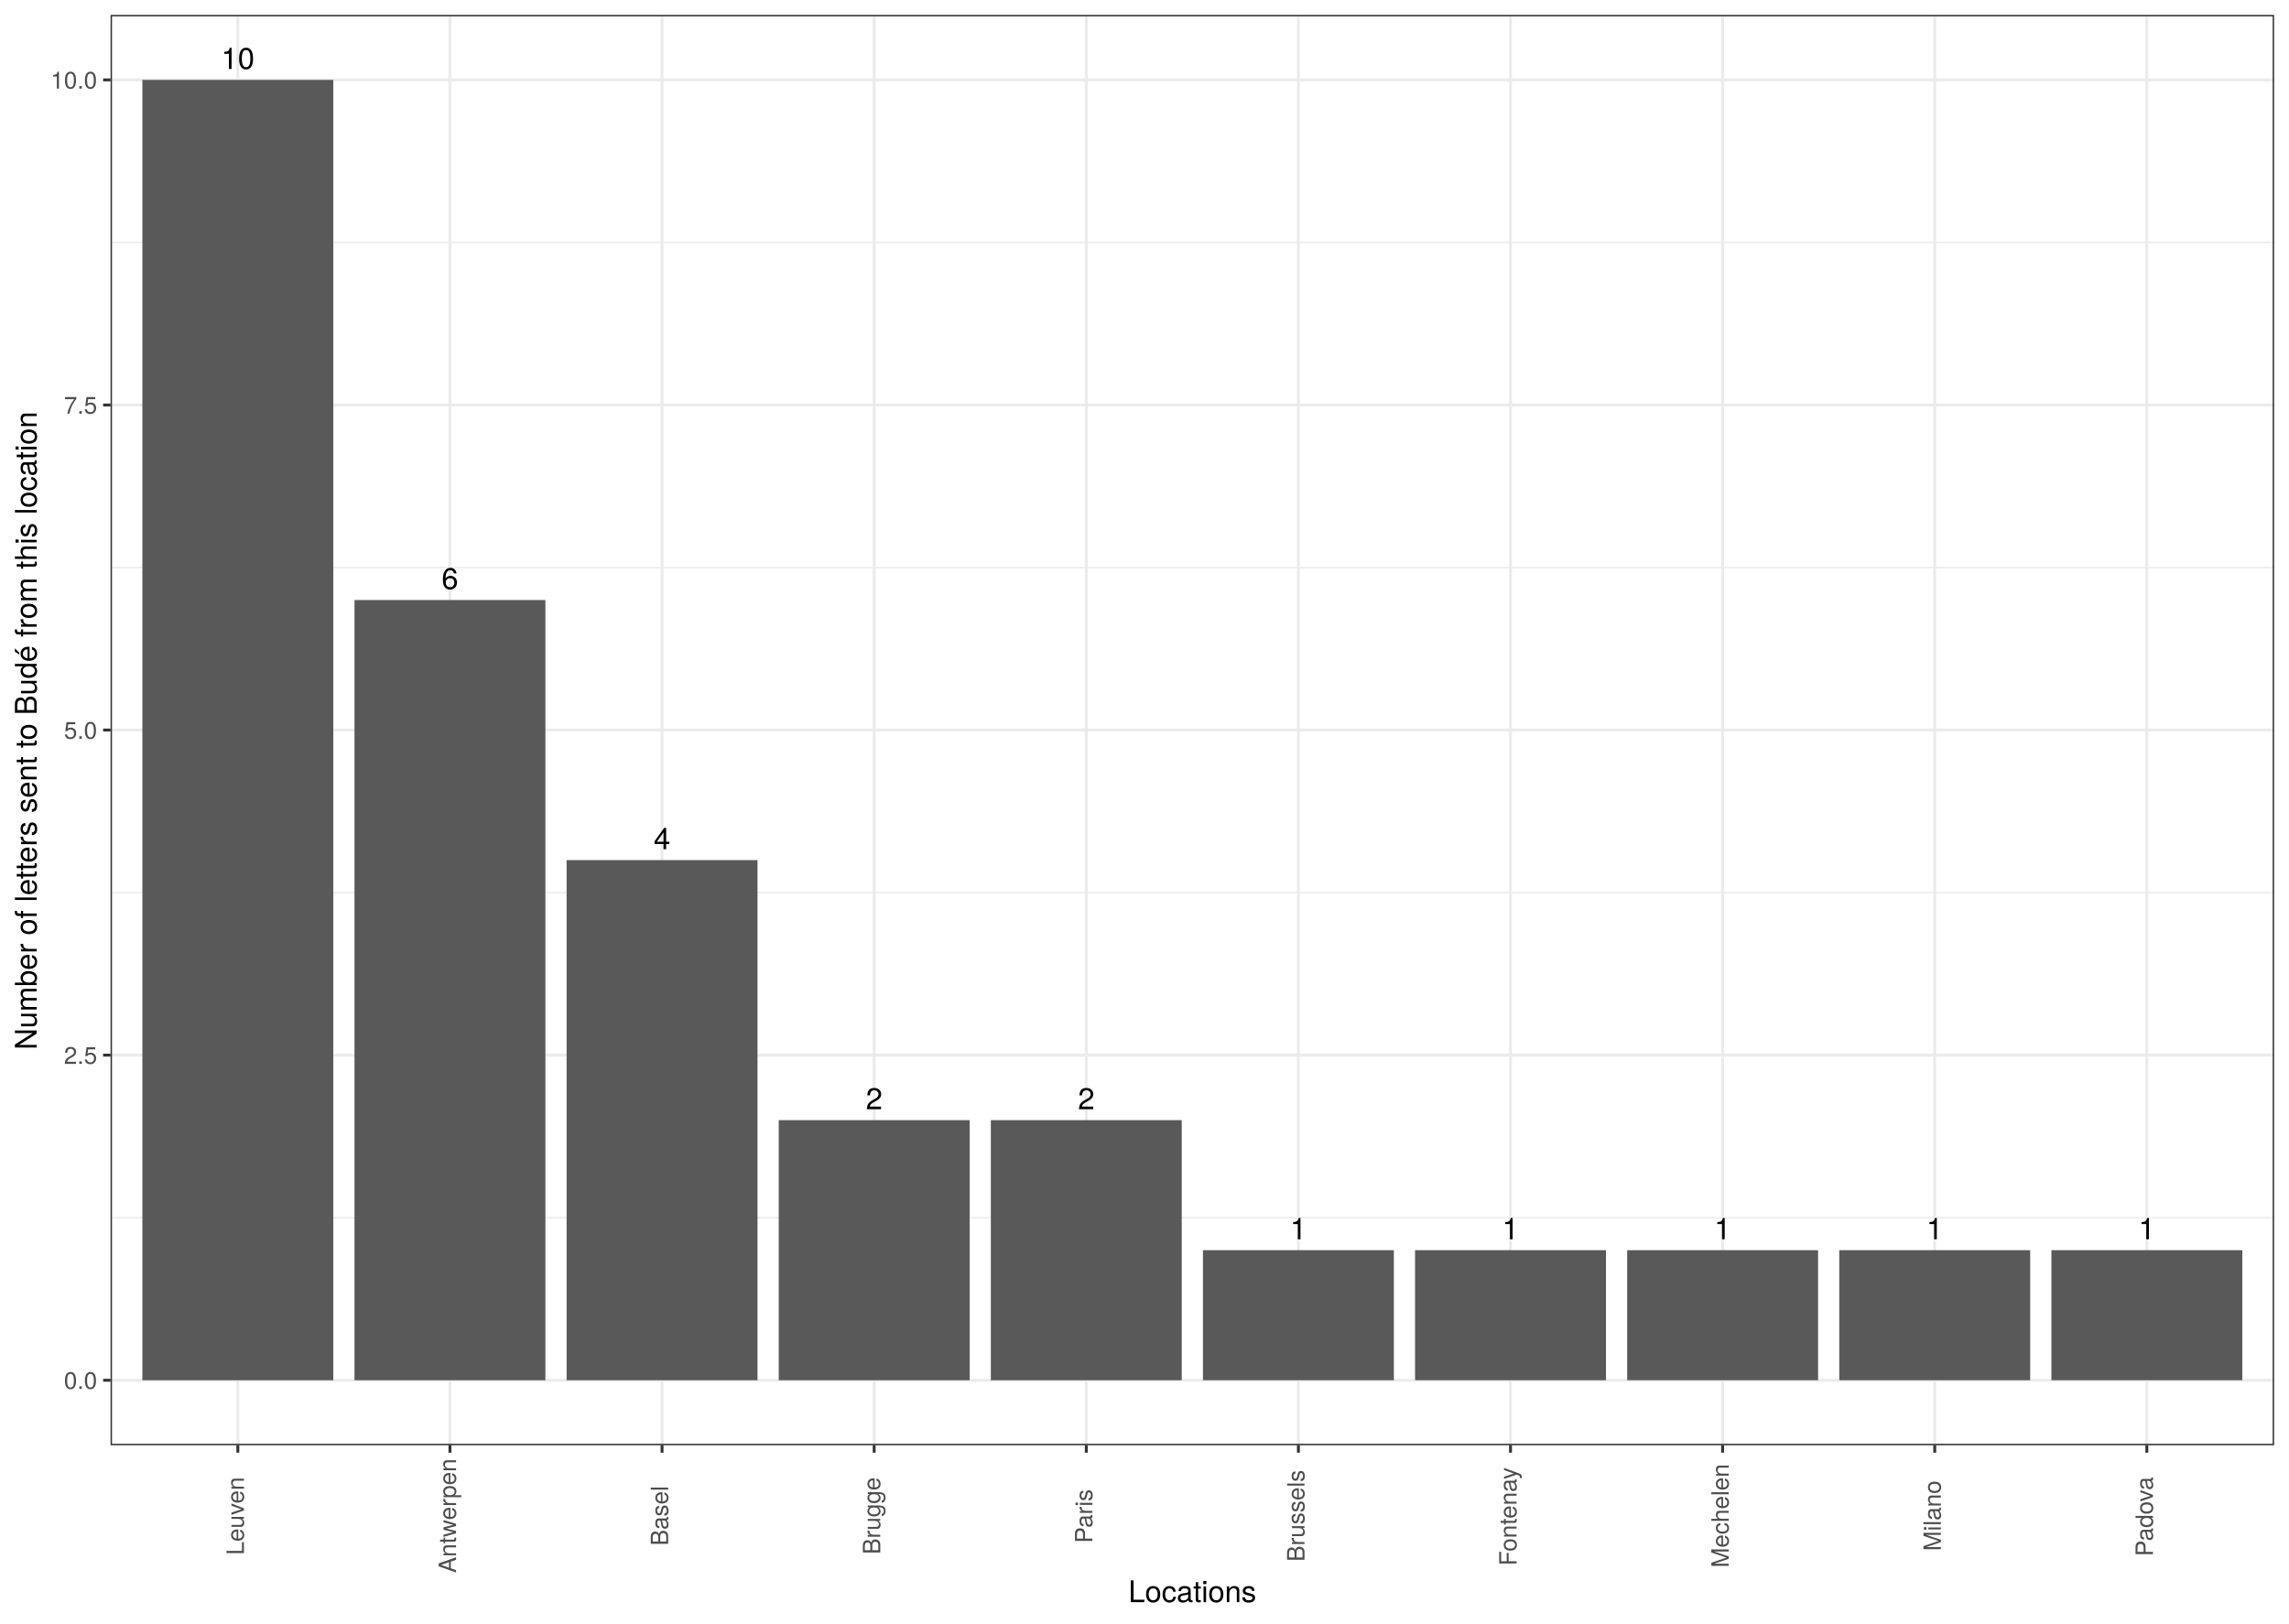
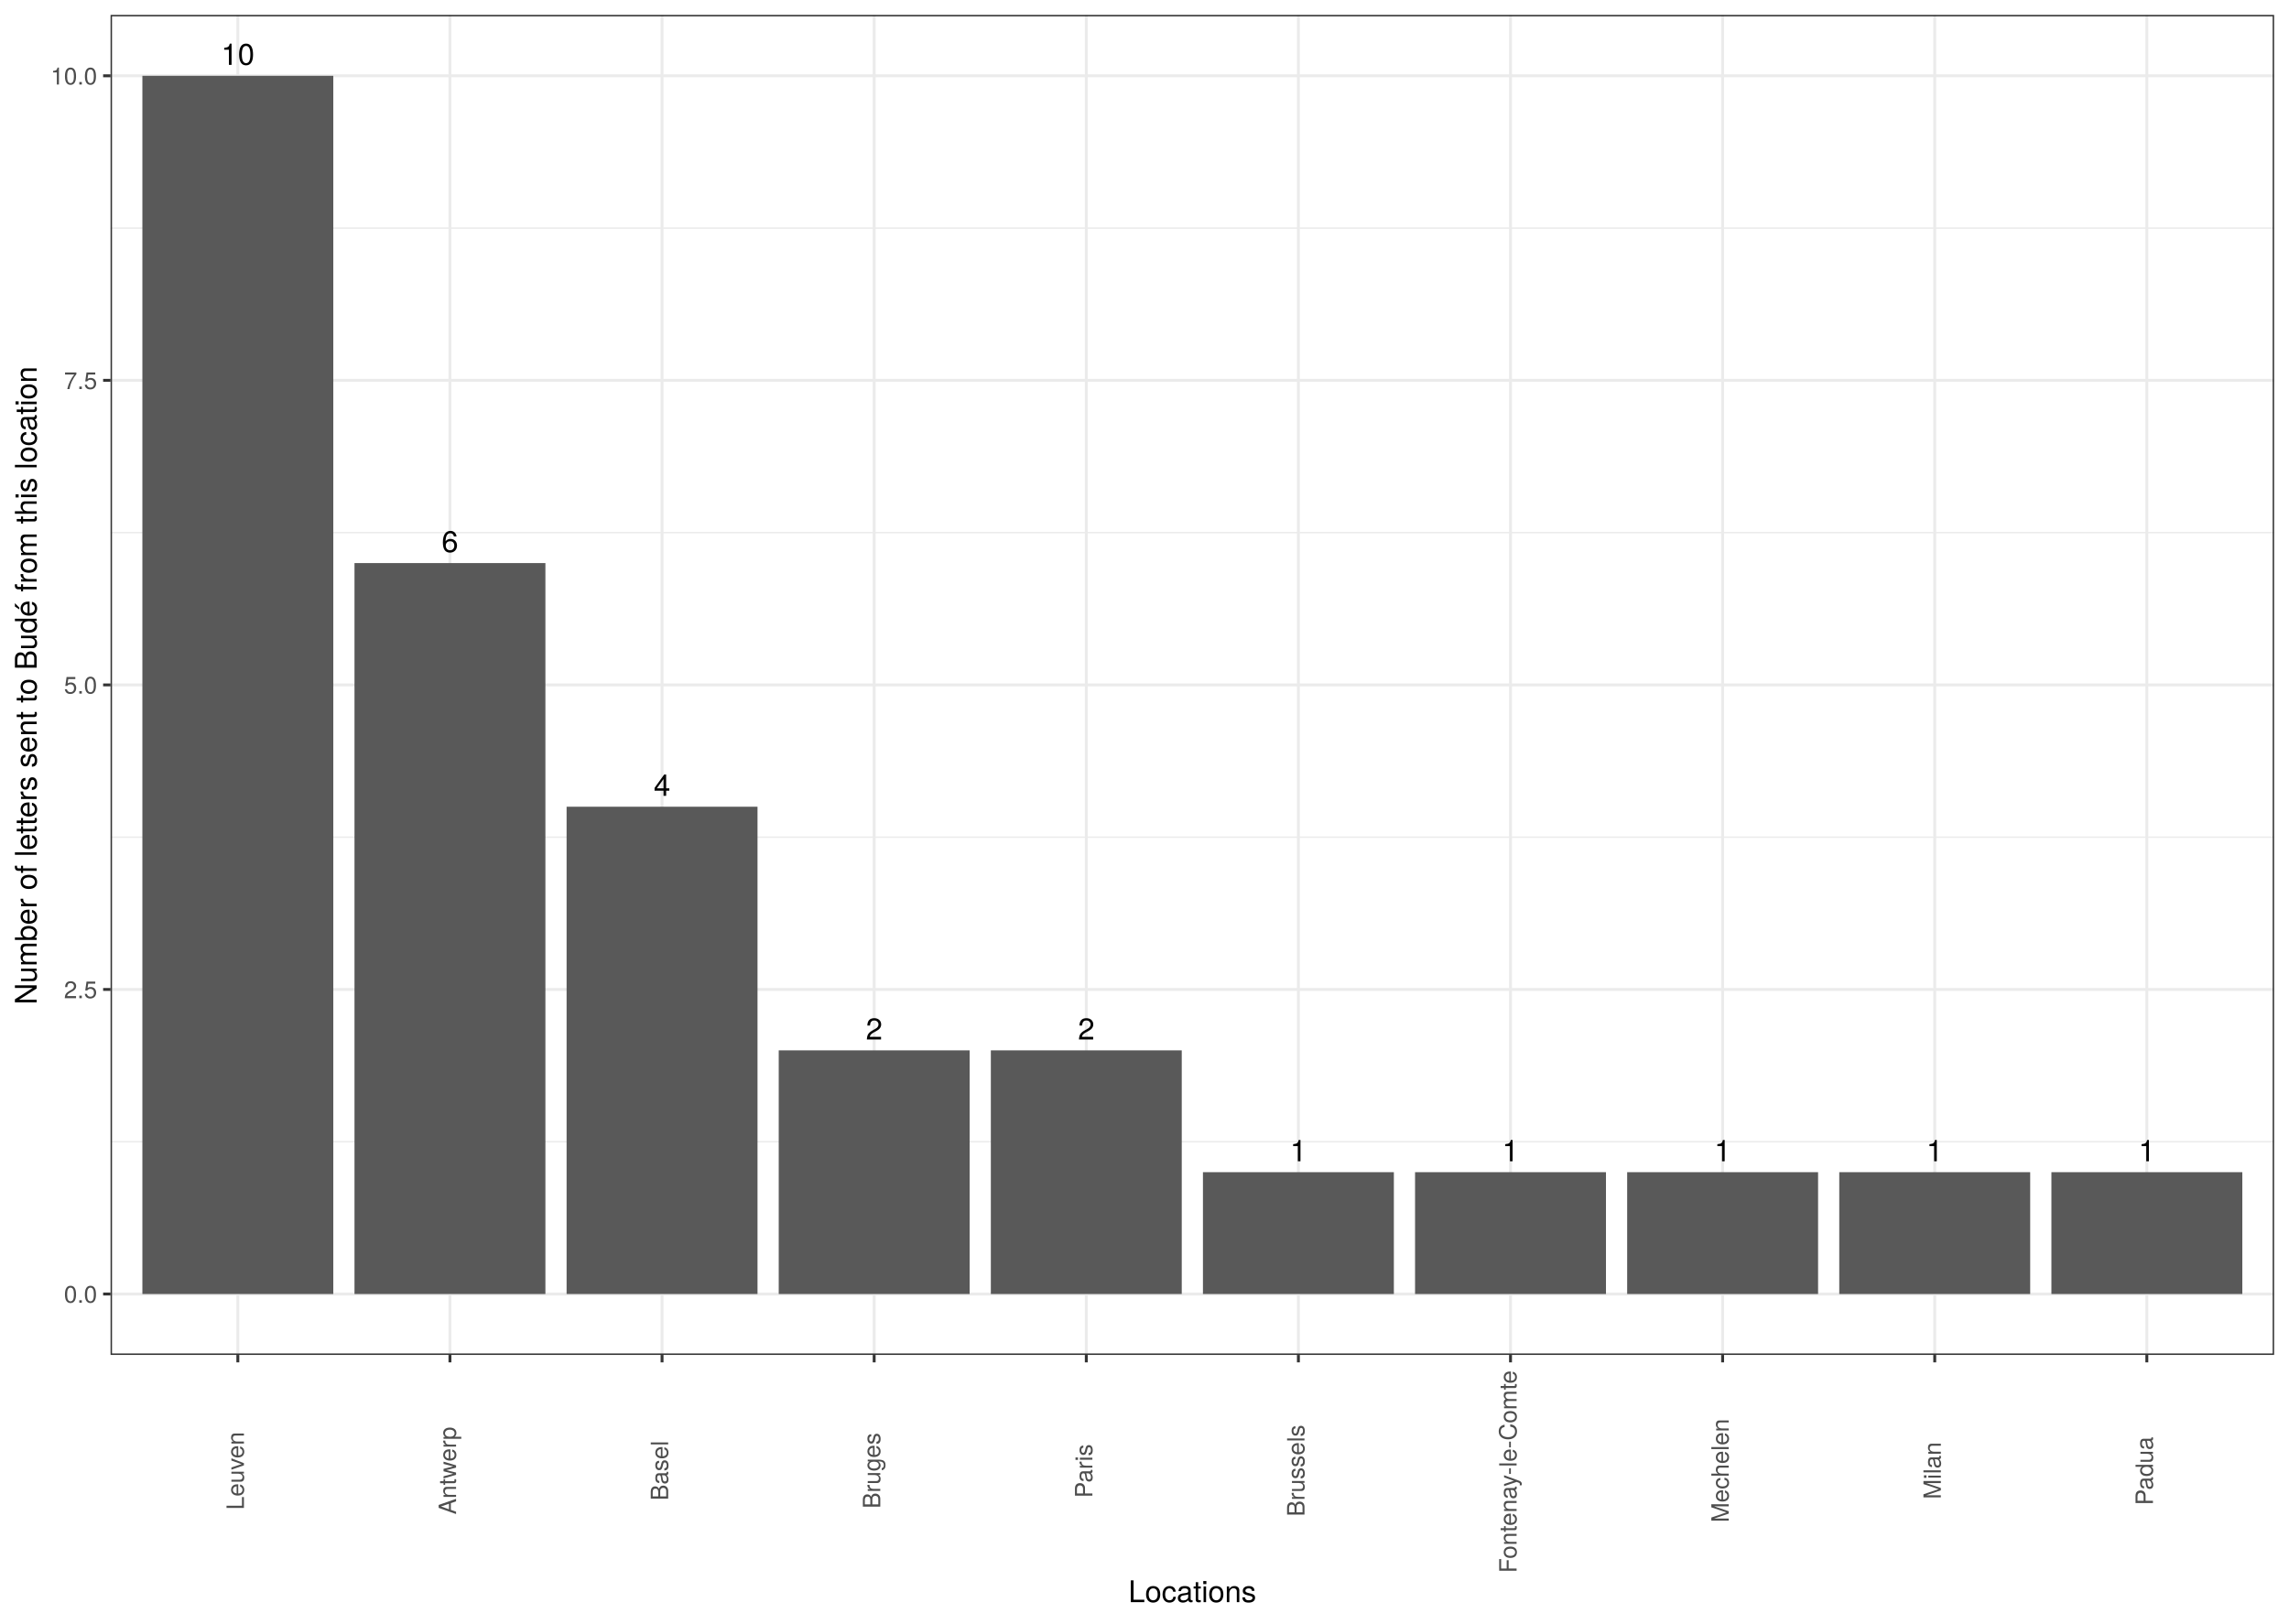
<svg xmlns="http://www.w3.org/2000/svg" viewBox="0 0 842.40 597.60">
  <defs>
    <style type="text/css">
    line, polyline, polygon, path, rect, circle {
      fill: none;
      stroke: #000000;
      stroke-linecap: round;
      stroke-linejoin: round;
      stroke-miterlimit: 10.00;
    }
  </style>
  </defs>
  <rect width="100%" height="100%" style="stroke: none; fill: #FFFFFF;" />
  <rect x="0.00" y="-0" width="842.40" height="597.60" style="stroke-width: 1.07; stroke: #FFFFFF; fill: #FFFFFF;" />
  <defs>
-     <clipPath id="cpNDAuNjl8ODM2LjkyfDUzMS45N3w1LjQ4">
-       <rect x="40.69" y="5.48" width="796.23" height="526.49" />
+     <clipPath id="cpNDAuNjl8ODM2LjkyfDQ5OC43Mnw1LjQ4">
+       <rect x="40.69" y="5.48" width="796.23" height="493.24" />
    </clipPath>
  </defs>
-   <rect x="40.69" y="5.48" width="796.23" height="526.49" style="stroke-width: 1.07; stroke: none; fill: #FFFFFF;" clip-path="url(#cpNDAuNjl8ODM2LjkyfDUzMS45N3w1LjQ4)" />
-   <polyline points="40.69,448.21 836.92,448.21 " style="stroke-width: 0.53; stroke: #EBEBEB; stroke-linecap: butt;" clip-path="url(#cpNDAuNjl8ODM2LjkyfDUzMS45N3w1LjQ4)" />
-   <polyline points="40.69,328.55 836.92,328.55 " style="stroke-width: 0.53; stroke: #EBEBEB; stroke-linecap: butt;" clip-path="url(#cpNDAuNjl8ODM2LjkyfDUzMS45N3w1LjQ4)" />
-   <polyline points="40.69,208.90 836.92,208.90 " style="stroke-width: 0.53; stroke: #EBEBEB; stroke-linecap: butt;" clip-path="url(#cpNDAuNjl8ODM2LjkyfDUzMS45N3w1LjQ4)" />
-   <polyline points="40.69,89.24 836.92,89.24 " style="stroke-width: 0.53; stroke: #EBEBEB; stroke-linecap: butt;" clip-path="url(#cpNDAuNjl8ODM2LjkyfDUzMS45N3w1LjQ4)" />
-   <polyline points="40.69,508.04 836.92,508.04 " style="stroke-width: 1.07; stroke: #EBEBEB; stroke-linecap: butt;" clip-path="url(#cpNDAuNjl8ODM2LjkyfDUzMS45N3w1LjQ4)" />
-   <polyline points="40.69,388.38 836.92,388.38 " style="stroke-width: 1.07; stroke: #EBEBEB; stroke-linecap: butt;" clip-path="url(#cpNDAuNjl8ODM2LjkyfDUzMS45N3w1LjQ4)" />
-   <polyline points="40.69,268.72 836.92,268.72 " style="stroke-width: 1.07; stroke: #EBEBEB; stroke-linecap: butt;" clip-path="url(#cpNDAuNjl8ODM2LjkyfDUzMS45N3w1LjQ4)" />
-   <polyline points="40.69,149.07 836.92,149.07 " style="stroke-width: 1.07; stroke: #EBEBEB; stroke-linecap: butt;" clip-path="url(#cpNDAuNjl8ODM2LjkyfDUzMS45N3w1LjQ4)" />
-   <polyline points="40.69,29.41 836.92,29.41 " style="stroke-width: 1.07; stroke: #EBEBEB; stroke-linecap: butt;" clip-path="url(#cpNDAuNjl8ODM2LjkyfDUzMS45N3w1LjQ4)" />
-   <polyline points="87.53,531.97 87.53,5.48 " style="stroke-width: 1.07; stroke: #EBEBEB; stroke-linecap: butt;" clip-path="url(#cpNDAuNjl8ODM2LjkyfDUzMS45N3w1LjQ4)" />
-   <polyline points="165.59,531.97 165.59,5.48 " style="stroke-width: 1.07; stroke: #EBEBEB; stroke-linecap: butt;" clip-path="url(#cpNDAuNjl8ODM2LjkyfDUzMS45N3w1LjQ4)" />
-   <polyline points="243.65,531.97 243.65,5.48 " style="stroke-width: 1.07; stroke: #EBEBEB; stroke-linecap: butt;" clip-path="url(#cpNDAuNjl8ODM2LjkyfDUzMS45N3w1LjQ4)" />
-   <polyline points="321.71,531.97 321.71,5.48 " style="stroke-width: 1.07; stroke: #EBEBEB; stroke-linecap: butt;" clip-path="url(#cpNDAuNjl8ODM2LjkyfDUzMS45N3w1LjQ4)" />
-   <polyline points="399.78,531.97 399.78,5.48 " style="stroke-width: 1.07; stroke: #EBEBEB; stroke-linecap: butt;" clip-path="url(#cpNDAuNjl8ODM2LjkyfDUzMS45N3w1LjQ4)" />
-   <polyline points="477.84,531.97 477.84,5.48 " style="stroke-width: 1.07; stroke: #EBEBEB; stroke-linecap: butt;" clip-path="url(#cpNDAuNjl8ODM2LjkyfDUzMS45N3w1LjQ4)" />
-   <polyline points="555.90,531.97 555.90,5.48 " style="stroke-width: 1.07; stroke: #EBEBEB; stroke-linecap: butt;" clip-path="url(#cpNDAuNjl8ODM2LjkyfDUzMS45N3w1LjQ4)" />
-   <polyline points="633.96,531.97 633.96,5.48 " style="stroke-width: 1.07; stroke: #EBEBEB; stroke-linecap: butt;" clip-path="url(#cpNDAuNjl8ODM2LjkyfDUzMS45N3w1LjQ4)" />
-   <polyline points="712.02,531.97 712.02,5.48 " style="stroke-width: 1.07; stroke: #EBEBEB; stroke-linecap: butt;" clip-path="url(#cpNDAuNjl8ODM2LjkyfDUzMS45N3w1LjQ4)" />
-   <polyline points="790.08,531.97 790.08,5.48 " style="stroke-width: 1.07; stroke: #EBEBEB; stroke-linecap: butt;" clip-path="url(#cpNDAuNjl8ODM2LjkyfDUzMS45N3w1LjQ4)" />
-   <rect x="52.40" y="29.41" width="70.26" height="478.63" style="stroke-width: 1.07; stroke: none; stroke-linecap: square; stroke-linejoin: miter; fill: #595959;" clip-path="url(#cpNDAuNjl8ODM2LjkyfDUzMS45N3w1LjQ4)" />
-   <rect x="130.46" y="220.86" width="70.26" height="287.18" style="stroke-width: 1.07; stroke: none; stroke-linecap: square; stroke-linejoin: miter; fill: #595959;" clip-path="url(#cpNDAuNjl8ODM2LjkyfDUzMS45N3w1LjQ4)" />
-   <rect x="208.52" y="316.59" width="70.26" height="191.45" style="stroke-width: 1.07; stroke: none; stroke-linecap: square; stroke-linejoin: miter; fill: #595959;" clip-path="url(#cpNDAuNjl8ODM2LjkyfDUzMS45N3w1LjQ4)" />
-   <rect x="364.65" y="412.31" width="70.26" height="95.73" style="stroke-width: 1.07; stroke: none; stroke-linecap: square; stroke-linejoin: miter; fill: #595959;" clip-path="url(#cpNDAuNjl8ODM2LjkyfDUzMS45N3w1LjQ4)" />
-   <rect x="286.59" y="412.31" width="70.26" height="95.73" style="stroke-width: 1.07; stroke: none; stroke-linecap: square; stroke-linejoin: miter; fill: #595959;" clip-path="url(#cpNDAuNjl8ODM2LjkyfDUzMS45N3w1LjQ4)" />
-   <rect x="442.71" y="460.17" width="70.26" height="47.86" style="stroke-width: 1.07; stroke: none; stroke-linecap: square; stroke-linejoin: miter; fill: #595959;" clip-path="url(#cpNDAuNjl8ODM2LjkyfDUzMS45N3w1LjQ4)" />
-   <rect x="598.83" y="460.17" width="70.26" height="47.86" style="stroke-width: 1.07; stroke: none; stroke-linecap: square; stroke-linejoin: miter; fill: #595959;" clip-path="url(#cpNDAuNjl8ODM2LjkyfDUzMS45N3w1LjQ4)" />
-   <rect x="676.89" y="460.17" width="70.26" height="47.86" style="stroke-width: 1.07; stroke: none; stroke-linecap: square; stroke-linejoin: miter; fill: #595959;" clip-path="url(#cpNDAuNjl8ODM2LjkyfDUzMS45N3w1LjQ4)" />
-   <rect x="754.96" y="460.17" width="70.26" height="47.86" style="stroke-width: 1.07; stroke: none; stroke-linecap: square; stroke-linejoin: miter; fill: #595959;" clip-path="url(#cpNDAuNjl8ODM2LjkyfDUzMS45N3w1LjQ4)" />
-   <rect x="520.77" y="460.17" width="70.26" height="47.86" style="stroke-width: 1.07; stroke: none; stroke-linecap: square; stroke-linejoin: miter; fill: #595959;" clip-path="url(#cpNDAuNjl8ODM2LjkyfDUzMS45N3w1LjQ4)" />
-   <g clip-path="url(#cpNDAuNjl8ODM2LjkyfDUzMS45N3w1LjQ4)">
-     <text x="81.39" y="25.39" style="font-size: 11.04px; font-family: TeX Gyre Heros;" textLength="12.28px" lengthAdjust="spacingAndGlyphs">10</text>
+   <rect x="40.69" y="5.48" width="796.23" height="493.24" style="stroke-width: 1.07; stroke: none; fill: #FFFFFF;" clip-path="url(#cpNDAuNjl8ODM2LjkyfDQ5OC43Mnw1LjQ4)" />
+   <polyline points="40.69,420.25 836.92,420.25 " style="stroke-width: 0.53; stroke: #EBEBEB; stroke-linecap: butt;" clip-path="url(#cpNDAuNjl8ODM2LjkyfDQ5OC43Mnw1LjQ4)" />
+   <polyline points="40.69,308.15 836.92,308.15 " style="stroke-width: 0.53; stroke: #EBEBEB; stroke-linecap: butt;" clip-path="url(#cpNDAuNjl8ODM2LjkyfDQ5OC43Mnw1LjQ4)" />
+   <polyline points="40.69,196.05 836.92,196.05 " style="stroke-width: 0.53; stroke: #EBEBEB; stroke-linecap: butt;" clip-path="url(#cpNDAuNjl8ODM2LjkyfDQ5OC43Mnw1LjQ4)" />
+   <polyline points="40.69,83.95 836.92,83.95 " style="stroke-width: 0.53; stroke: #EBEBEB; stroke-linecap: butt;" clip-path="url(#cpNDAuNjl8ODM2LjkyfDQ5OC43Mnw1LjQ4)" />
+   <polyline points="40.69,476.30 836.92,476.30 " style="stroke-width: 1.07; stroke: #EBEBEB; stroke-linecap: butt;" clip-path="url(#cpNDAuNjl8ODM2LjkyfDQ5OC43Mnw1LjQ4)" />
+   <polyline points="40.69,364.20 836.92,364.20 " style="stroke-width: 1.07; stroke: #EBEBEB; stroke-linecap: butt;" clip-path="url(#cpNDAuNjl8ODM2LjkyfDQ5OC43Mnw1LjQ4)" />
+   <polyline points="40.69,252.10 836.92,252.10 " style="stroke-width: 1.07; stroke: #EBEBEB; stroke-linecap: butt;" clip-path="url(#cpNDAuNjl8ODM2LjkyfDQ5OC43Mnw1LjQ4)" />
+   <polyline points="40.69,140.00 836.92,140.00 " style="stroke-width: 1.07; stroke: #EBEBEB; stroke-linecap: butt;" clip-path="url(#cpNDAuNjl8ODM2LjkyfDQ5OC43Mnw1LjQ4)" />
+   <polyline points="40.69,27.90 836.92,27.90 " style="stroke-width: 1.07; stroke: #EBEBEB; stroke-linecap: butt;" clip-path="url(#cpNDAuNjl8ODM2LjkyfDQ5OC43Mnw1LjQ4)" />
+   <polyline points="87.53,498.72 87.53,5.48 " style="stroke-width: 1.07; stroke: #EBEBEB; stroke-linecap: butt;" clip-path="url(#cpNDAuNjl8ODM2LjkyfDQ5OC43Mnw1LjQ4)" />
+   <polyline points="165.59,498.72 165.59,5.48 " style="stroke-width: 1.07; stroke: #EBEBEB; stroke-linecap: butt;" clip-path="url(#cpNDAuNjl8ODM2LjkyfDQ5OC43Mnw1LjQ4)" />
+   <polyline points="243.65,498.72 243.65,5.48 " style="stroke-width: 1.07; stroke: #EBEBEB; stroke-linecap: butt;" clip-path="url(#cpNDAuNjl8ODM2LjkyfDQ5OC43Mnw1LjQ4)" />
+   <polyline points="321.71,498.72 321.71,5.48 " style="stroke-width: 1.07; stroke: #EBEBEB; stroke-linecap: butt;" clip-path="url(#cpNDAuNjl8ODM2LjkyfDQ5OC43Mnw1LjQ4)" />
+   <polyline points="399.78,498.72 399.78,5.48 " style="stroke-width: 1.07; stroke: #EBEBEB; stroke-linecap: butt;" clip-path="url(#cpNDAuNjl8ODM2LjkyfDQ5OC43Mnw1LjQ4)" />
+   <polyline points="477.84,498.72 477.84,5.48 " style="stroke-width: 1.07; stroke: #EBEBEB; stroke-linecap: butt;" clip-path="url(#cpNDAuNjl8ODM2LjkyfDQ5OC43Mnw1LjQ4)" />
+   <polyline points="555.90,498.72 555.90,5.48 " style="stroke-width: 1.07; stroke: #EBEBEB; stroke-linecap: butt;" clip-path="url(#cpNDAuNjl8ODM2LjkyfDQ5OC43Mnw1LjQ4)" />
+   <polyline points="633.96,498.72 633.96,5.48 " style="stroke-width: 1.07; stroke: #EBEBEB; stroke-linecap: butt;" clip-path="url(#cpNDAuNjl8ODM2LjkyfDQ5OC43Mnw1LjQ4)" />
+   <polyline points="712.02,498.72 712.02,5.48 " style="stroke-width: 1.07; stroke: #EBEBEB; stroke-linecap: butt;" clip-path="url(#cpNDAuNjl8ODM2LjkyfDQ5OC43Mnw1LjQ4)" />
+   <polyline points="790.08,498.72 790.08,5.48 " style="stroke-width: 1.07; stroke: #EBEBEB; stroke-linecap: butt;" clip-path="url(#cpNDAuNjl8ODM2LjkyfDQ5OC43Mnw1LjQ4)" />
+   <rect x="52.40" y="27.90" width="70.26" height="448.40" style="stroke-width: 1.07; stroke: none; stroke-linecap: square; stroke-linejoin: miter; fill: #595959;" clip-path="url(#cpNDAuNjl8ODM2LjkyfDQ5OC43Mnw1LjQ4)" />
+   <rect x="130.46" y="207.26" width="70.26" height="269.04" style="stroke-width: 1.07; stroke: none; stroke-linecap: square; stroke-linejoin: miter; fill: #595959;" clip-path="url(#cpNDAuNjl8ODM2LjkyfDQ5OC43Mnw1LjQ4)" />
+   <rect x="208.52" y="296.94" width="70.26" height="179.36" style="stroke-width: 1.07; stroke: none; stroke-linecap: square; stroke-linejoin: miter; fill: #595959;" clip-path="url(#cpNDAuNjl8ODM2LjkyfDQ5OC43Mnw1LjQ4)" />
+   <rect x="364.65" y="386.62" width="70.26" height="89.68" style="stroke-width: 1.07; stroke: none; stroke-linecap: square; stroke-linejoin: miter; fill: #595959;" clip-path="url(#cpNDAuNjl8ODM2LjkyfDQ5OC43Mnw1LjQ4)" />
+   <rect x="286.59" y="386.62" width="70.26" height="89.68" style="stroke-width: 1.07; stroke: none; stroke-linecap: square; stroke-linejoin: miter; fill: #595959;" clip-path="url(#cpNDAuNjl8ODM2LjkyfDQ5OC43Mnw1LjQ4)" />
+   <rect x="442.71" y="431.46" width="70.26" height="44.84" style="stroke-width: 1.07; stroke: none; stroke-linecap: square; stroke-linejoin: miter; fill: #595959;" clip-path="url(#cpNDAuNjl8ODM2LjkyfDQ5OC43Mnw1LjQ4)" />
+   <rect x="598.83" y="431.46" width="70.26" height="44.84" style="stroke-width: 1.07; stroke: none; stroke-linecap: square; stroke-linejoin: miter; fill: #595959;" clip-path="url(#cpNDAuNjl8ODM2LjkyfDQ5OC43Mnw1LjQ4)" />
+   <rect x="676.89" y="431.46" width="70.26" height="44.84" style="stroke-width: 1.07; stroke: none; stroke-linecap: square; stroke-linejoin: miter; fill: #595959;" clip-path="url(#cpNDAuNjl8ODM2LjkyfDQ5OC43Mnw1LjQ4)" />
+   <rect x="754.96" y="431.46" width="70.26" height="44.84" style="stroke-width: 1.07; stroke: none; stroke-linecap: square; stroke-linejoin: miter; fill: #595959;" clip-path="url(#cpNDAuNjl8ODM2LjkyfDQ5OC43Mnw1LjQ4)" />
+   <rect x="520.77" y="431.46" width="70.26" height="44.84" style="stroke-width: 1.07; stroke: none; stroke-linecap: square; stroke-linejoin: miter; fill: #595959;" clip-path="url(#cpNDAuNjl8ODM2LjkyfDQ5OC43Mnw1LjQ4)" />
+   <g clip-path="url(#cpNDAuNjl8ODM2LjkyfDQ5OC43Mnw1LjQ4)">
+     <text x="81.39" y="23.88" style="font-size: 11.04px; font-family: TeX Gyre Heros;" textLength="12.28px" lengthAdjust="spacingAndGlyphs">10</text>
  </g>
-   <g clip-path="url(#cpNDAuNjl8ODM2LjkyfDUzMS45N3w1LjQ4)">
-     <text x="162.52" y="216.84" style="font-size: 11.04px; font-family: TeX Gyre Heros;" textLength="6.14px" lengthAdjust="spacingAndGlyphs">6</text>
+   <g clip-path="url(#cpNDAuNjl8ODM2LjkyfDQ5OC43Mnw1LjQ4)">
+     <text x="162.52" y="203.24" style="font-size: 11.04px; font-family: TeX Gyre Heros;" textLength="6.14px" lengthAdjust="spacingAndGlyphs">6</text>
  </g>
-   <g clip-path="url(#cpNDAuNjl8ODM2LjkyfDUzMS45N3w1LjQ4)">
-     <text x="240.58" y="312.56" style="font-size: 11.04px; font-family: TeX Gyre Heros;" textLength="6.14px" lengthAdjust="spacingAndGlyphs">4</text>
+   <g clip-path="url(#cpNDAuNjl8ODM2LjkyfDQ5OC43Mnw1LjQ4)">
+     <text x="240.58" y="292.92" style="font-size: 11.04px; font-family: TeX Gyre Heros;" textLength="6.14px" lengthAdjust="spacingAndGlyphs">4</text>
  </g>
-   <g clip-path="url(#cpNDAuNjl8ODM2LjkyfDUzMS45N3w1LjQ4)">
-     <text x="396.71" y="408.29" style="font-size: 11.04px; font-family: TeX Gyre Heros;" textLength="6.14px" lengthAdjust="spacingAndGlyphs">2</text>
+   <g clip-path="url(#cpNDAuNjl8ODM2LjkyfDQ5OC43Mnw1LjQ4)">
+     <text x="396.71" y="382.60" style="font-size: 11.04px; font-family: TeX Gyre Heros;" textLength="6.14px" lengthAdjust="spacingAndGlyphs">2</text>
  </g>
-   <g clip-path="url(#cpNDAuNjl8ODM2LjkyfDUzMS45N3w1LjQ4)">
-     <text x="318.65" y="408.29" style="font-size: 11.04px; font-family: TeX Gyre Heros;" textLength="6.14px" lengthAdjust="spacingAndGlyphs">2</text>
+   <g clip-path="url(#cpNDAuNjl8ODM2LjkyfDQ5OC43Mnw1LjQ4)">
+     <text x="318.65" y="382.60" style="font-size: 11.04px; font-family: TeX Gyre Heros;" textLength="6.14px" lengthAdjust="spacingAndGlyphs">2</text>
  </g>
-   <g clip-path="url(#cpNDAuNjl8ODM2LjkyfDUzMS45N3w1LjQ4)">
-     <text x="474.77" y="456.15" style="font-size: 11.04px; font-family: TeX Gyre Heros;" textLength="6.14px" lengthAdjust="spacingAndGlyphs">1</text>
+   <g clip-path="url(#cpNDAuNjl8ODM2LjkyfDQ5OC43Mnw1LjQ4)">
+     <text x="474.77" y="427.44" style="font-size: 11.04px; font-family: TeX Gyre Heros;" textLength="6.14px" lengthAdjust="spacingAndGlyphs">1</text>
  </g>
-   <g clip-path="url(#cpNDAuNjl8ODM2LjkyfDUzMS45N3w1LjQ4)">
-     <text x="630.89" y="456.15" style="font-size: 11.04px; font-family: TeX Gyre Heros;" textLength="6.14px" lengthAdjust="spacingAndGlyphs">1</text>
+   <g clip-path="url(#cpNDAuNjl8ODM2LjkyfDQ5OC43Mnw1LjQ4)">
+     <text x="630.89" y="427.44" style="font-size: 11.04px; font-family: TeX Gyre Heros;" textLength="6.14px" lengthAdjust="spacingAndGlyphs">1</text>
  </g>
-   <g clip-path="url(#cpNDAuNjl8ODM2LjkyfDUzMS45N3w1LjQ4)">
-     <text x="708.95" y="456.15" style="font-size: 11.04px; font-family: TeX Gyre Heros;" textLength="6.14px" lengthAdjust="spacingAndGlyphs">1</text>
+   <g clip-path="url(#cpNDAuNjl8ODM2LjkyfDQ5OC43Mnw1LjQ4)">
+     <text x="708.95" y="427.44" style="font-size: 11.04px; font-family: TeX Gyre Heros;" textLength="6.14px" lengthAdjust="spacingAndGlyphs">1</text>
  </g>
-   <g clip-path="url(#cpNDAuNjl8ODM2LjkyfDUzMS45N3w1LjQ4)">
-     <text x="787.01" y="456.15" style="font-size: 11.04px; font-family: TeX Gyre Heros;" textLength="6.14px" lengthAdjust="spacingAndGlyphs">1</text>
+   <g clip-path="url(#cpNDAuNjl8ODM2LjkyfDQ5OC43Mnw1LjQ4)">
+     <text x="787.01" y="427.44" style="font-size: 11.04px; font-family: TeX Gyre Heros;" textLength="6.14px" lengthAdjust="spacingAndGlyphs">1</text>
  </g>
-   <g clip-path="url(#cpNDAuNjl8ODM2LjkyfDUzMS45N3w1LjQ4)">
-     <text x="552.83" y="456.15" style="font-size: 11.04px; font-family: TeX Gyre Heros;" textLength="6.14px" lengthAdjust="spacingAndGlyphs">1</text>
+   <g clip-path="url(#cpNDAuNjl8ODM2LjkyfDQ5OC43Mnw1LjQ4)">
+     <text x="552.83" y="427.44" style="font-size: 11.04px; font-family: TeX Gyre Heros;" textLength="6.14px" lengthAdjust="spacingAndGlyphs">1</text>
  </g>
-   <rect x="40.69" y="5.48" width="796.23" height="526.49" style="stroke-width: 1.07; stroke: #333333;" clip-path="url(#cpNDAuNjl8ODM2LjkyfDUzMS45N3w1LjQ4)" />
+   <rect x="40.69" y="5.48" width="796.23" height="493.24" style="stroke-width: 1.07; stroke: #333333;" clip-path="url(#cpNDAuNjl8ODM2LjkyfDQ5OC43Mnw1LjQ4)" />
  <defs>
    <clipPath id="cpMC4wMHw4NDIuNDB8NTk3LjYwfDAuMDA=">
      <rect x="0.00" y="0.00" width="842.40" height="597.60" />
    </clipPath>
  </defs>
  <g clip-path="url(#cpMC4wMHw4NDIuNDB8NTk3LjYwfDAuMDA=)">
-     <text x="23.53" y="511.24" style="font-size: 8.80px; fill: #4D4D4D; font-family: TeX Gyre Heros;" textLength="12.23px" lengthAdjust="spacingAndGlyphs">0.0</text>
+     <text x="23.53" y="479.51" style="font-size: 8.80px; fill: #4D4D4D; font-family: TeX Gyre Heros;" textLength="12.23px" lengthAdjust="spacingAndGlyphs">0.0</text>
  </g>
  <g clip-path="url(#cpMC4wMHw4NDIuNDB8NTk3LjYwfDAuMDA=)">
-     <text x="23.53" y="391.59" style="font-size: 8.80px; fill: #4D4D4D; font-family: TeX Gyre Heros;" textLength="12.23px" lengthAdjust="spacingAndGlyphs">2.5</text>
+     <text x="23.53" y="367.41" style="font-size: 8.80px; fill: #4D4D4D; font-family: TeX Gyre Heros;" textLength="12.23px" lengthAdjust="spacingAndGlyphs">2.5</text>
  </g>
  <g clip-path="url(#cpMC4wMHw4NDIuNDB8NTk3LjYwfDAuMDA=)">
-     <text x="23.53" y="271.93" style="font-size: 8.80px; fill: #4D4D4D; font-family: TeX Gyre Heros;" textLength="12.23px" lengthAdjust="spacingAndGlyphs">5.0</text>
+     <text x="23.53" y="255.31" style="font-size: 8.80px; fill: #4D4D4D; font-family: TeX Gyre Heros;" textLength="12.23px" lengthAdjust="spacingAndGlyphs">5.0</text>
  </g>
  <g clip-path="url(#cpMC4wMHw4NDIuNDB8NTk3LjYwfDAuMDA=)">
-     <text x="23.53" y="152.27" style="font-size: 8.80px; fill: #4D4D4D; font-family: TeX Gyre Heros;" textLength="12.23px" lengthAdjust="spacingAndGlyphs">7.5</text>
+     <text x="23.53" y="143.21" style="font-size: 8.80px; fill: #4D4D4D; font-family: TeX Gyre Heros;" textLength="12.23px" lengthAdjust="spacingAndGlyphs">7.5</text>
  </g>
  <g clip-path="url(#cpMC4wMHw4NDIuNDB8NTk3LjYwfDAuMDA=)">
-     <text x="18.64" y="32.62" style="font-size: 8.80px; fill: #4D4D4D; font-family: TeX Gyre Heros;" textLength="17.12px" lengthAdjust="spacingAndGlyphs">10.0</text>
+     <text x="18.64" y="31.11" style="font-size: 8.80px; fill: #4D4D4D; font-family: TeX Gyre Heros;" textLength="17.12px" lengthAdjust="spacingAndGlyphs">10.0</text>
  </g>
-   <polyline points="37.95,508.04 40.69,508.04 " style="stroke-width: 1.07; stroke: #333333; stroke-linecap: butt;" clip-path="url(#cpMC4wMHw4NDIuNDB8NTk3LjYwfDAuMDA=)" />
-   <polyline points="37.95,388.38 40.69,388.38 " style="stroke-width: 1.07; stroke: #333333; stroke-linecap: butt;" clip-path="url(#cpMC4wMHw4NDIuNDB8NTk3LjYwfDAuMDA=)" />
-   <polyline points="37.95,268.72 40.69,268.72 " style="stroke-width: 1.07; stroke: #333333; stroke-linecap: butt;" clip-path="url(#cpMC4wMHw4NDIuNDB8NTk3LjYwfDAuMDA=)" />
-   <polyline points="37.95,149.07 40.69,149.07 " style="stroke-width: 1.07; stroke: #333333; stroke-linecap: butt;" clip-path="url(#cpMC4wMHw4NDIuNDB8NTk3LjYwfDAuMDA=)" />
-   <polyline points="37.95,29.41 40.69,29.41 " style="stroke-width: 1.07; stroke: #333333; stroke-linecap: butt;" clip-path="url(#cpMC4wMHw4NDIuNDB8NTk3LjYwfDAuMDA=)" />
-   <polyline points="87.53,534.71 87.53,531.97 " style="stroke-width: 1.07; stroke: #333333; stroke-linecap: butt;" clip-path="url(#cpMC4wMHw4NDIuNDB8NTk3LjYwfDAuMDA=)" />
-   <polyline points="165.59,534.71 165.59,531.97 " style="stroke-width: 1.07; stroke: #333333; stroke-linecap: butt;" clip-path="url(#cpMC4wMHw4NDIuNDB8NTk3LjYwfDAuMDA=)" />
-   <polyline points="243.65,534.71 243.65,531.97 " style="stroke-width: 1.07; stroke: #333333; stroke-linecap: butt;" clip-path="url(#cpMC4wMHw4NDIuNDB8NTk3LjYwfDAuMDA=)" />
-   <polyline points="321.71,534.71 321.71,531.97 " style="stroke-width: 1.07; stroke: #333333; stroke-linecap: butt;" clip-path="url(#cpMC4wMHw4NDIuNDB8NTk3LjYwfDAuMDA=)" />
-   <polyline points="399.78,534.71 399.78,531.97 " style="stroke-width: 1.07; stroke: #333333; stroke-linecap: butt;" clip-path="url(#cpMC4wMHw4NDIuNDB8NTk3LjYwfDAuMDA=)" />
-   <polyline points="477.84,534.71 477.84,531.97 " style="stroke-width: 1.07; stroke: #333333; stroke-linecap: butt;" clip-path="url(#cpMC4wMHw4NDIuNDB8NTk3LjYwfDAuMDA=)" />
-   <polyline points="555.90,534.71 555.90,531.97 " style="stroke-width: 1.07; stroke: #333333; stroke-linecap: butt;" clip-path="url(#cpMC4wMHw4NDIuNDB8NTk3LjYwfDAuMDA=)" />
-   <polyline points="633.96,534.71 633.96,531.97 " style="stroke-width: 1.07; stroke: #333333; stroke-linecap: butt;" clip-path="url(#cpMC4wMHw4NDIuNDB8NTk3LjYwfDAuMDA=)" />
-   <polyline points="712.02,534.71 712.02,531.97 " style="stroke-width: 1.07; stroke: #333333; stroke-linecap: butt;" clip-path="url(#cpMC4wMHw4NDIuNDB8NTk3LjYwfDAuMDA=)" />
-   <polyline points="790.08,534.71 790.08,531.97 " style="stroke-width: 1.07; stroke: #333333; stroke-linecap: butt;" clip-path="url(#cpMC4wMHw4NDIuNDB8NTk3LjYwfDAuMDA=)" />
+   <polyline points="37.95,476.30 40.69,476.30 " style="stroke-width: 1.07; stroke: #333333; stroke-linecap: butt;" clip-path="url(#cpMC4wMHw4NDIuNDB8NTk3LjYwfDAuMDA=)" />
+   <polyline points="37.95,364.20 40.69,364.20 " style="stroke-width: 1.07; stroke: #333333; stroke-linecap: butt;" clip-path="url(#cpMC4wMHw4NDIuNDB8NTk3LjYwfDAuMDA=)" />
+   <polyline points="37.95,252.10 40.69,252.10 " style="stroke-width: 1.07; stroke: #333333; stroke-linecap: butt;" clip-path="url(#cpMC4wMHw4NDIuNDB8NTk3LjYwfDAuMDA=)" />
+   <polyline points="37.95,140.00 40.69,140.00 " style="stroke-width: 1.07; stroke: #333333; stroke-linecap: butt;" clip-path="url(#cpMC4wMHw4NDIuNDB8NTk3LjYwfDAuMDA=)" />
+   <polyline points="37.95,27.90 40.69,27.90 " style="stroke-width: 1.07; stroke: #333333; stroke-linecap: butt;" clip-path="url(#cpMC4wMHw4NDIuNDB8NTk3LjYwfDAuMDA=)" />
+   <polyline points="87.53,501.46 87.53,498.72 " style="stroke-width: 1.07; stroke: #333333; stroke-linecap: butt;" clip-path="url(#cpMC4wMHw4NDIuNDB8NTk3LjYwfDAuMDA=)" />
+   <polyline points="165.59,501.46 165.59,498.72 " style="stroke-width: 1.07; stroke: #333333; stroke-linecap: butt;" clip-path="url(#cpMC4wMHw4NDIuNDB8NTk3LjYwfDAuMDA=)" />
+   <polyline points="243.65,501.46 243.65,498.72 " style="stroke-width: 1.07; stroke: #333333; stroke-linecap: butt;" clip-path="url(#cpMC4wMHw4NDIuNDB8NTk3LjYwfDAuMDA=)" />
+   <polyline points="321.71,501.46 321.71,498.72 " style="stroke-width: 1.07; stroke: #333333; stroke-linecap: butt;" clip-path="url(#cpMC4wMHw4NDIuNDB8NTk3LjYwfDAuMDA=)" />
+   <polyline points="399.78,501.46 399.78,498.72 " style="stroke-width: 1.07; stroke: #333333; stroke-linecap: butt;" clip-path="url(#cpMC4wMHw4NDIuNDB8NTk3LjYwfDAuMDA=)" />
+   <polyline points="477.84,501.46 477.84,498.72 " style="stroke-width: 1.07; stroke: #333333; stroke-linecap: butt;" clip-path="url(#cpMC4wMHw4NDIuNDB8NTk3LjYwfDAuMDA=)" />
+   <polyline points="555.90,501.46 555.90,498.72 " style="stroke-width: 1.07; stroke: #333333; stroke-linecap: butt;" clip-path="url(#cpMC4wMHw4NDIuNDB8NTk3LjYwfDAuMDA=)" />
+   <polyline points="633.96,501.46 633.96,498.72 " style="stroke-width: 1.07; stroke: #333333; stroke-linecap: butt;" clip-path="url(#cpMC4wMHw4NDIuNDB8NTk3LjYwfDAuMDA=)" />
+   <polyline points="712.02,501.46 712.02,498.72 " style="stroke-width: 1.07; stroke: #333333; stroke-linecap: butt;" clip-path="url(#cpMC4wMHw4NDIuNDB8NTk3LjYwfDAuMDA=)" />
+   <polyline points="790.08,501.46 790.08,498.72 " style="stroke-width: 1.07; stroke: #333333; stroke-linecap: butt;" clip-path="url(#cpMC4wMHw4NDIuNDB8NTk3LjYwfDAuMDA=)" />
  <g clip-path="url(#cpMC4wMHw4NDIuNDB8NTk3LjYwfDAuMDA=)">
-     <text transform="translate(89.77,572.36) rotate(-90)" style="font-size: 8.80px; fill: #4D4D4D; font-family: TeX Gyre Heros;" textLength="28.86px" lengthAdjust="spacingAndGlyphs">Leuven</text>
+     <text transform="translate(89.77,555.74) rotate(-90)" style="font-size: 8.80px; fill: #4D4D4D; font-family: TeX Gyre Heros;" textLength="28.86px" lengthAdjust="spacingAndGlyphs">Leuven</text>
  </g>
  <g clip-path="url(#cpMC4wMHw4NDIuNDB8NTk3LjYwfDAuMDA=)">
-     <text transform="translate(167.84,578.96) rotate(-90)" style="font-size: 8.80px; fill: #4D4D4D; font-family: TeX Gyre Heros;" textLength="42.06px" lengthAdjust="spacingAndGlyphs">Antwerpen</text>
+     <text transform="translate(167.84,557.45) rotate(-90)" style="font-size: 8.80px; fill: #4D4D4D; font-family: TeX Gyre Heros;" textLength="32.28px" lengthAdjust="spacingAndGlyphs">Antwerp</text>
  </g>
  <g clip-path="url(#cpMC4wMHw4NDIuNDB8NTk3LjYwfDAuMDA=)">
-     <text transform="translate(245.90,568.94) rotate(-90)" style="font-size: 8.80px; fill: #4D4D4D; font-family: TeX Gyre Heros;" textLength="22.01px" lengthAdjust="spacingAndGlyphs">Basel</text>
+     <text transform="translate(245.90,552.31) rotate(-90)" style="font-size: 8.80px; fill: #4D4D4D; font-family: TeX Gyre Heros;" textLength="22.01px" lengthAdjust="spacingAndGlyphs">Basel</text>
  </g>
  <g clip-path="url(#cpMC4wMHw4NDIuNDB8NTk3LjYwfDAuMDA=)">
-     <text transform="translate(323.96,572.12) rotate(-90)" style="font-size: 8.80px; fill: #4D4D4D; font-family: TeX Gyre Heros;" textLength="28.37px" lengthAdjust="spacingAndGlyphs">Brugge</text>
+     <text transform="translate(323.96,555.25) rotate(-90)" style="font-size: 8.80px; fill: #4D4D4D; font-family: TeX Gyre Heros;" textLength="27.88px" lengthAdjust="spacingAndGlyphs">Bruges</text>
  </g>
  <g clip-path="url(#cpMC4wMHw4NDIuNDB8NTk3LjYwfDAuMDA=)">
-     <text transform="translate(402.02,567.96) rotate(-90)" style="font-size: 8.80px; fill: #4D4D4D; font-family: TeX Gyre Heros;" textLength="20.05px" lengthAdjust="spacingAndGlyphs">Paris</text>
+     <text transform="translate(402.02,551.33) rotate(-90)" style="font-size: 8.80px; fill: #4D4D4D; font-family: TeX Gyre Heros;" textLength="20.05px" lengthAdjust="spacingAndGlyphs">Paris</text>
  </g>
  <g clip-path="url(#cpMC4wMHw4NDIuNDB8NTk3LjYwfDAuMDA=)">
-     <text transform="translate(480.08,574.80) rotate(-90)" style="font-size: 8.80px; fill: #4D4D4D; font-family: TeX Gyre Heros;" textLength="33.74px" lengthAdjust="spacingAndGlyphs">Brussels</text>
+     <text transform="translate(480.08,558.18) rotate(-90)" style="font-size: 8.80px; fill: #4D4D4D; font-family: TeX Gyre Heros;" textLength="33.74px" lengthAdjust="spacingAndGlyphs">Brussels</text>
  </g>
  <g clip-path="url(#cpMC4wMHw4NDIuNDB8NTk3LjYwfDAuMDA=)">
-     <text transform="translate(558.14,576.28) rotate(-90)" style="font-size: 8.80px; fill: #4D4D4D; font-family: TeX Gyre Heros;" textLength="36.69px" lengthAdjust="spacingAndGlyphs">Fontenay</text>
+     <text transform="translate(558.14,578.96) rotate(-90)" style="font-size: 8.80px; fill: #4D4D4D; font-family: TeX Gyre Heros;" textLength="75.31px" lengthAdjust="spacingAndGlyphs">Fontenay-le-Comte</text>
  </g>
  <g clip-path="url(#cpMC4wMHw4NDIuNDB8NTk3LjYwfDAuMDA=)">
-     <text transform="translate(636.21,577.01) rotate(-90)" style="font-size: 8.80px; fill: #4D4D4D; font-family: TeX Gyre Heros;" textLength="38.15px" lengthAdjust="spacingAndGlyphs">Mechelen</text>
+     <text transform="translate(636.21,560.38) rotate(-90)" style="font-size: 8.80px; fill: #4D4D4D; font-family: TeX Gyre Heros;" textLength="38.15px" lengthAdjust="spacingAndGlyphs">Mechelen</text>
  </g>
  <g clip-path="url(#cpMC4wMHw4NDIuNDB8NTk3LjYwfDAuMDA=)">
-     <text transform="translate(714.27,570.89) rotate(-90)" style="font-size: 8.80px; fill: #4D4D4D; font-family: TeX Gyre Heros;" textLength="25.92px" lengthAdjust="spacingAndGlyphs">Milano</text>
+     <text transform="translate(714.27,551.82) rotate(-90)" style="font-size: 8.80px; fill: #4D4D4D; font-family: TeX Gyre Heros;" textLength="21.02px" lengthAdjust="spacingAndGlyphs">Milan</text>
  </g>
  <g clip-path="url(#cpMC4wMHw4NDIuNDB8NTk3LjYwfDAuMDA=)">
-     <text transform="translate(792.33,572.85) rotate(-90)" style="font-size: 8.80px; fill: #4D4D4D; font-family: TeX Gyre Heros;" textLength="29.84px" lengthAdjust="spacingAndGlyphs">Padova</text>
+     <text transform="translate(792.33,554.03) rotate(-90)" style="font-size: 8.80px; fill: #4D4D4D; font-family: TeX Gyre Heros;" textLength="25.44px" lengthAdjust="spacingAndGlyphs">Padua</text>
  </g>
  <g clip-path="url(#cpMC4wMHw4NDIuNDB8NTk3LjYwfDAuMDA=)">
    <text x="415.27" y="589.72" style="font-size: 11.00px; font-family: TeX Gyre Heros;" textLength="47.08px" lengthAdjust="spacingAndGlyphs">Locations</text>
  </g>
  <g clip-path="url(#cpMC4wMHw4NDIuNDB8NTk3LjYwfDAuMDA=)">
-     <text transform="translate(13.50,386.41) rotate(-90)" style="font-size: 11.00px; font-family: TeX Gyre Heros;" textLength="235.38px" lengthAdjust="spacingAndGlyphs">Number of letters sent to Budé from this location</text>
+     <text transform="translate(13.50,369.79) rotate(-90)" style="font-size: 11.00px; font-family: TeX Gyre Heros;" textLength="235.38px" lengthAdjust="spacingAndGlyphs">Number of letters sent to Budé from this location</text>
  </g>
</svg>
